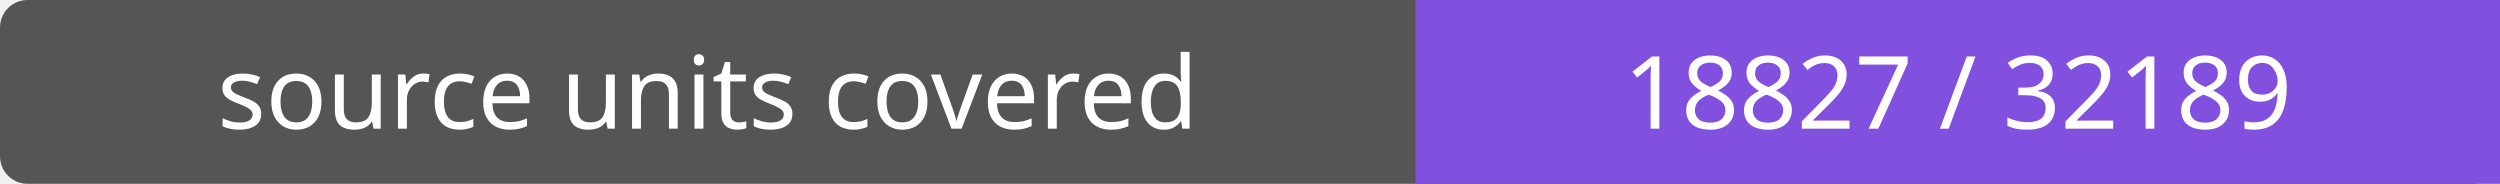
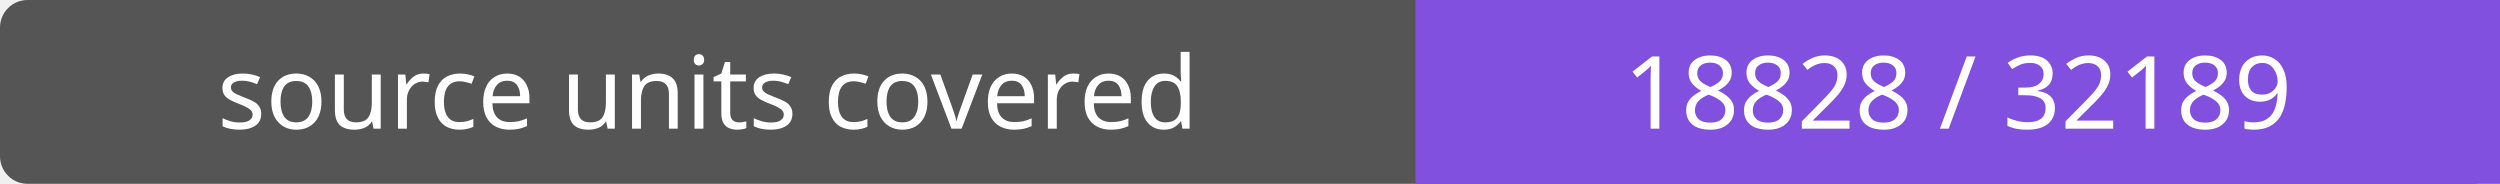
- <svg xmlns="http://www.w3.org/2000/svg" width="272" height="20" role="img" aria-label="source units covered: 18827 / 32189">
+ <svg xmlns="http://www.w3.org/2000/svg" width="272" height="20" role="img" aria-label="source units covered: 18828 / 32189">
  <rect width="272" height="20" rx="3" fill="#555" />
  <path fill="#8250df" d="M154 0h118v20H154z" />
  <g fill="#fff" text-anchor="middle" font-family="Verdana,sans-serif" font-size="11">
    <text x="77.0" y="14">source units covered</text>
-     <text x="213.0" y="14">18827 / 32189</text>
+     <text x="213.0" y="14">18828 / 32189</text>
  </g>
</svg>
